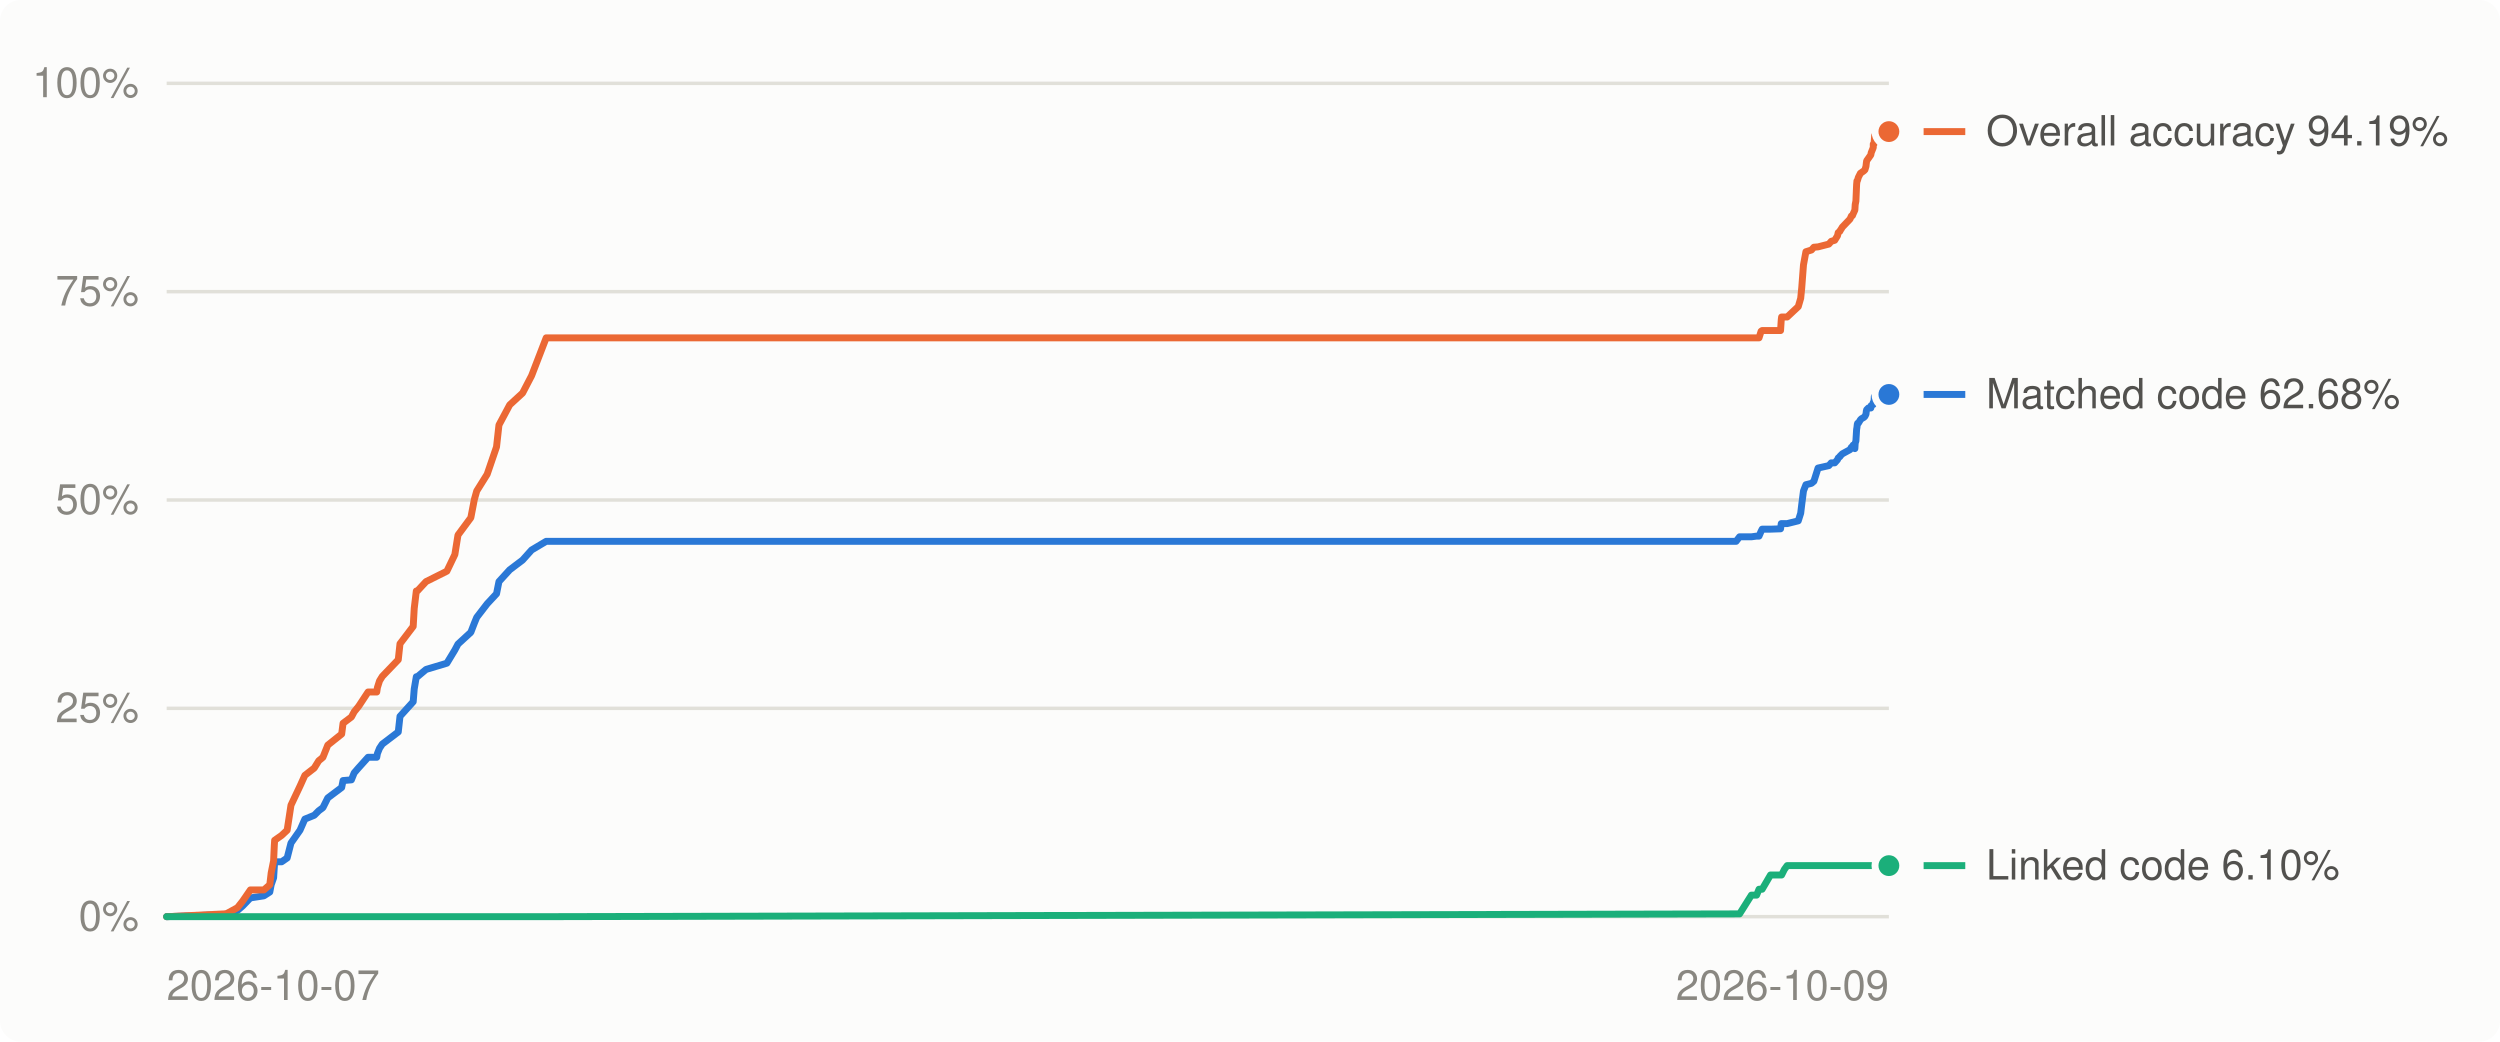
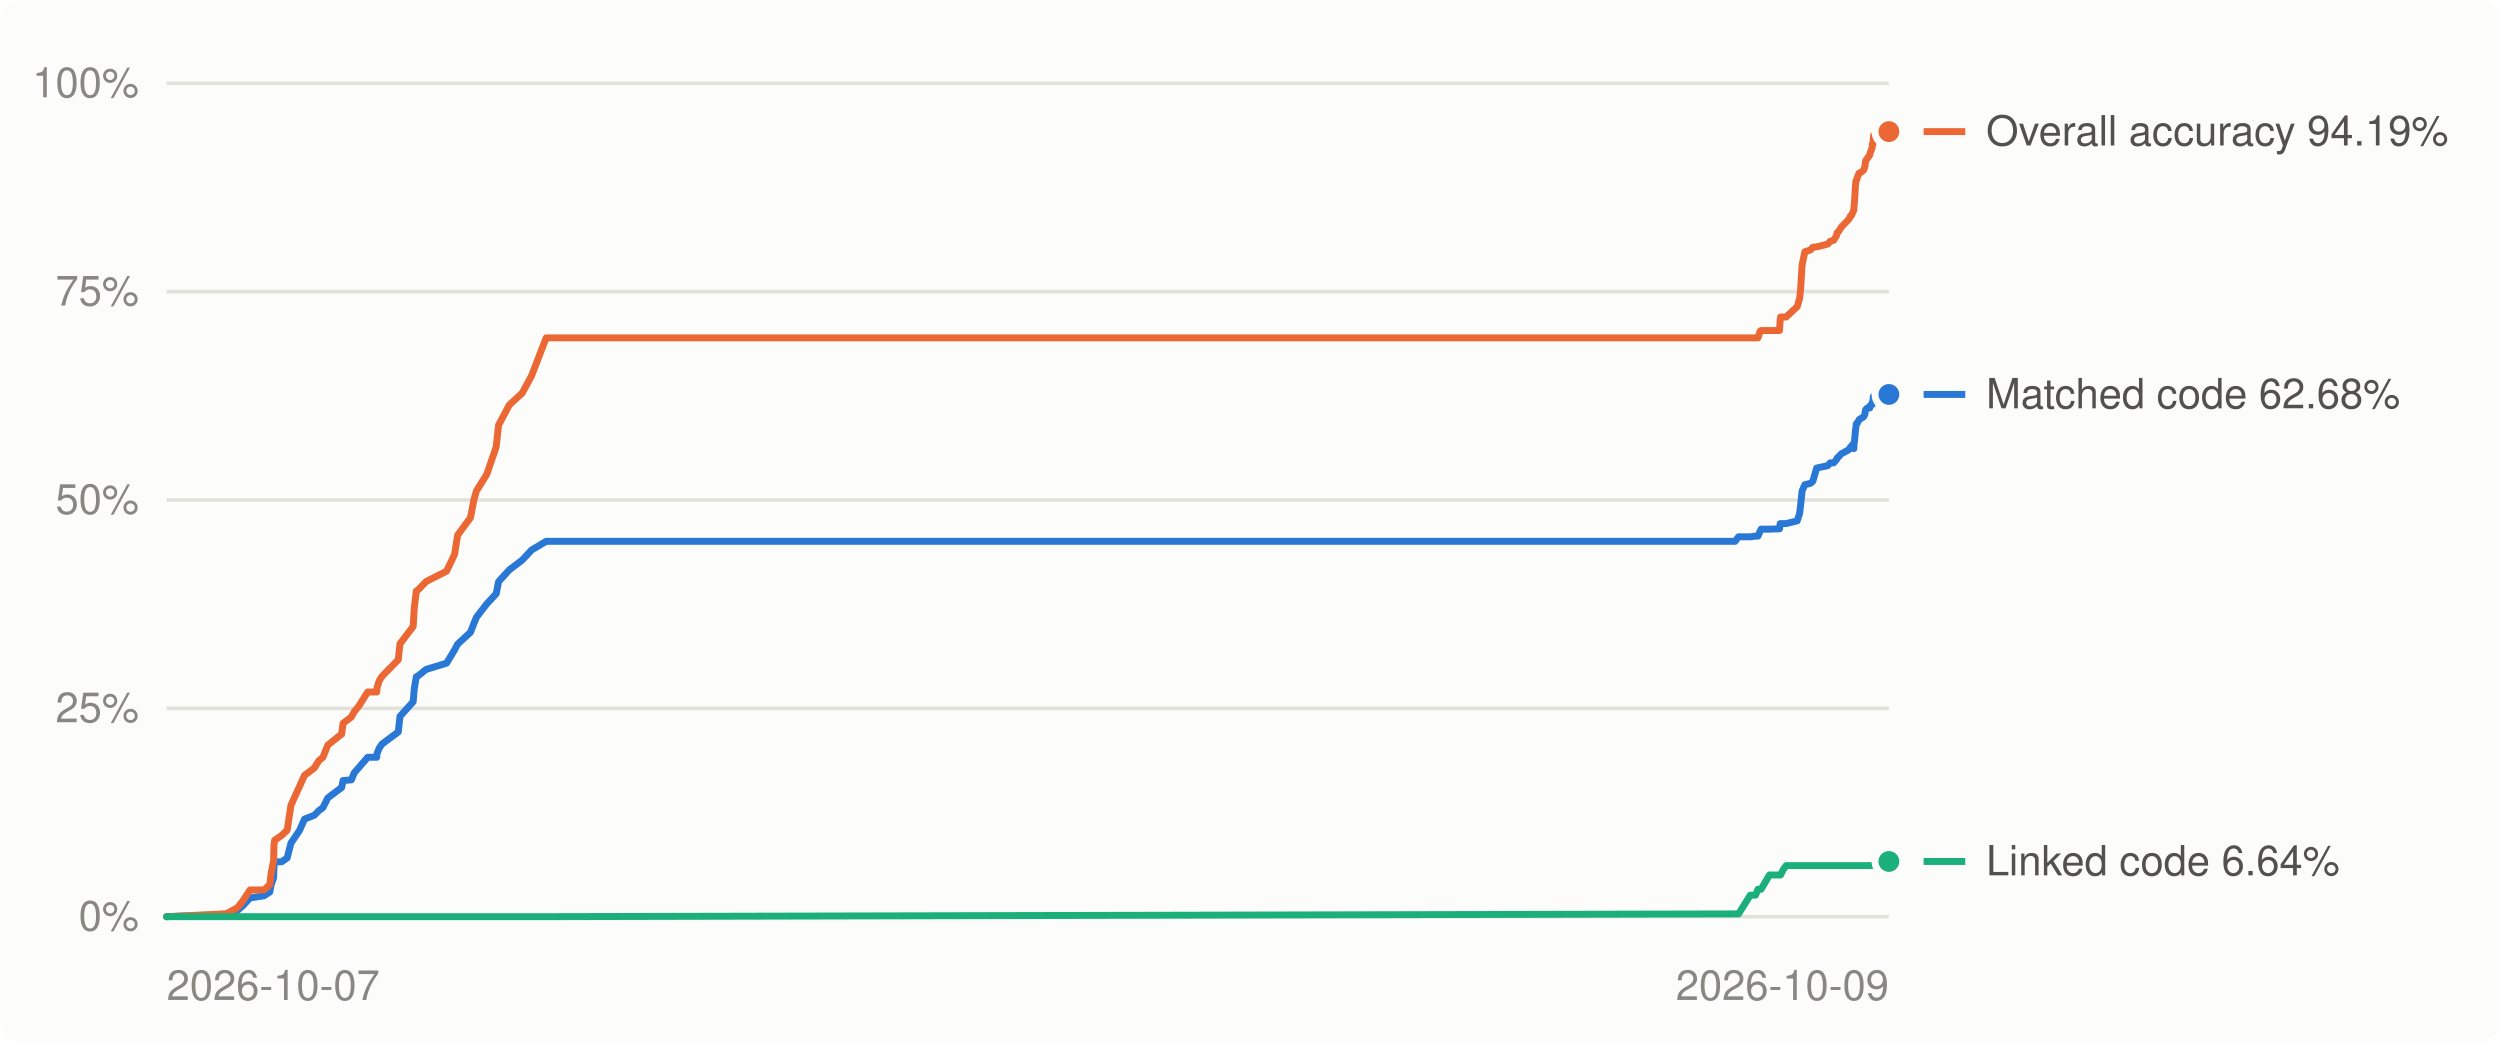
<svg xmlns="http://www.w3.org/2000/svg" viewBox="0 0 720 300" width="720" height="300" role="img" aria-label="Decompilation progress over time">
  <style>
.bg{fill:#fcfcfb}.grid{stroke:#e1e0d9}.muted{fill:#898781}.lbl{fill:#52514e}.ln0{stroke:#2a78d6}.dot0{fill:#2a78d6;stroke:#fcfcfb}.ln1{stroke:#eb6834}.dot1{fill:#eb6834;stroke:#fcfcfb}.ln2{stroke:#1baf7a}.dot2{fill:#1baf7a;stroke:#fcfcfb}
@media (prefers-color-scheme: dark){.bg{fill:#1a1a19}.grid{stroke:#2c2c2a}.muted{fill:#898781}.lbl{fill:#c3c2b7}.ln0{stroke:#3987e5}.dot0{fill:#3987e5;stroke:#1a1a19}.ln1{stroke:#d95926}.dot1{fill:#d95926;stroke:#1a1a19}.ln2{stroke:#199e70}.dot2{fill:#199e70;stroke:#1a1a19}}
text{font:12px -apple-system,BlinkMacSystemFont,'Segoe UI',Helvetica,Arial,sans-serif}
</style>
  <rect class="bg" width="720" height="300" rx="6" />
  <line x1="48" x2="544" y1="264.0" y2="264.0" class="grid" stroke-width="1" />
  <text x="40" y="268.0" class="muted" text-anchor="end">0%</text>
  <line x1="48" x2="544" y1="204.0" y2="204.0" class="grid" stroke-width="1" />
  <text x="40" y="208.0" class="muted" text-anchor="end">25%</text>
  <line x1="48" x2="544" y1="144.0" y2="144.0" class="grid" stroke-width="1" />
  <text x="40" y="148.0" class="muted" text-anchor="end">50%</text>
  <line x1="48" x2="544" y1="84.0" y2="84.0" class="grid" stroke-width="1" />
  <text x="40" y="88.0" class="muted" text-anchor="end">75%</text>
  <line x1="48" x2="544" y1="24.0" y2="24.0" class="grid" stroke-width="1" />
  <text x="40" y="28.0" class="muted" text-anchor="end">100%</text>
  <text class="muted" x="48.0" y="288" text-anchor="start">2026-10-07</text>
  <text class="muted" x="544.0" y="288" text-anchor="end">2026-10-09</text>
-   <polyline points="48.0,264.0 64.6,263.4 65.3,263.3 68.4,262.2 69.9,260.9 72.1,258.6 76.0,258.0 77.7,256.9 78.1,254.8 78.8,252.8 79.0,249.7 79.1,248.2 81.1,248.2 82.7,247.1 83.8,242.8 86.4,239.1 87.8,235.9 90.5,234.8 91.8,233.5 93.0,232.6 94.4,229.8 98.4,226.8 98.8,224.8 101.2,224.6 102.0,222.6 103.3,221.1 106.0,218.1 108.5,218.1 108.7,217.0 109.3,215.5 110.1,214.3 114.7,210.8 115.2,206.3 119.0,202.1 119.3,198.4 119.9,194.9 120.2,194.9 122.7,192.8 128.7,191.0 131.0,187.2 131.9,185.5 135.6,182.1 136.6,179.5 137.3,177.8 140.3,173.9 143.0,171.0 143.7,167.5 146.8,164.1 150.5,161.3 153.1,158.4 157.3,155.9 500.0,155.9 501.0,154.6 504.4,154.6 505.9,154.4 506.6,154.4 507.2,153.0 507.5,152.4 509.9,152.4 512.8,152.3 513.0,150.8 513.1,150.8 513.9,150.8 514.7,150.8 517.9,150.0 518.6,147.8 518.9,145.3 519.4,141.4 520.1,139.6 521.7,139.2 522.4,138.6 523.6,134.8 526.7,134.1 527.4,133.3 528.4,133.3 529.2,132.4 529.4,131.9 529.9,131.5 529.9,131.4 530.3,131.0 530.6,130.7 532.8,129.5 533.2,128.8 533.5,128.7 533.7,128.2 534.2,129.2 534.3,127.6 534.5,127.0 534.7,123.7 534.8,123.1 534.9,122.2 535.0,121.9 535.2,121.9 535.8,120.9 536.1,120.6 536.8,120.2 537.1,119.9 537.4,119.3 537.5,118.4 537.6,118.0 538.1,117.5 538.8,117.5 538.9,116.8 539.5,116.5 539.5,115.9 539.7,115.9 539.8,114.2 539.9,114.2 541.1,114.2 542.3,114.2 542.9,114.2 543.1,113.7 543.2,113.7 543.7,113.6 544.0,113.6" fill="none" class="ln0" stroke-width="2" stroke-linejoin="round" stroke-linecap="round" />
-   <polyline points="48.0,264.0 64.6,263.2 65.3,263.1 68.4,261.4 69.9,259.5 72.1,256.3 76.0,256.3 77.7,254.8 78.1,251.4 78.8,247.9 79.0,243.5 79.1,242.0 81.1,240.6 82.7,239.1 83.8,231.9 86.4,226.4 87.8,223.3 90.5,221.2 91.8,219.1 93.0,218.1 94.4,214.6 98.4,211.4 98.8,208.3 101.2,206.5 102.0,205.0 103.3,203.4 106.0,199.3 108.5,199.3 108.7,198.0 109.3,196.1 110.1,194.8 114.7,190.0 115.2,185.4 119.0,180.4 119.3,175.2 119.9,170.2 120.2,170.2 122.7,167.5 128.7,164.5 131.0,159.7 131.9,154.1 135.6,149.1 136.6,143.9 137.3,141.4 140.3,136.6 143.0,128.7 143.7,122.4 146.8,116.6 150.5,113.2 153.1,108.2 157.3,97.3 500.0,97.3 501.0,97.3 504.4,97.3 505.9,97.3 506.6,97.3 507.2,95.4 507.5,95.2 509.9,95.2 512.8,95.2 513.0,92.1 513.1,91.3 513.9,91.3 514.7,91.3 517.9,88.3 518.6,85.9 518.9,82.9 519.4,76.3 520.1,72.5 521.7,72.0 522.4,71.2 523.6,71.1 526.7,70.3 527.4,69.5 528.4,69.2 529.2,67.9 529.4,67.0 529.9,66.6 529.9,66.5 530.3,65.9 530.6,65.4 532.8,63.1 533.2,62.2 533.5,62.1 533.7,61.6 534.2,60.5 534.3,58.9 534.5,57.9 534.7,53.2 534.8,52.1 534.9,52.1 535.0,51.8 535.2,51.1 535.8,49.9 536.1,49.7 536.8,49.2 537.1,48.9 537.4,47.9 537.5,47.0 537.6,46.3 538.1,45.6 538.8,44.6 538.9,44.0 539.5,42.5 539.5,41.5 539.7,41.5 539.8,40.4 539.9,39.0 541.1,38.9 542.3,38.8 542.9,38.6 543.1,38.1 543.2,38.0 543.7,38.0 544.0,37.9" fill="none" class="ln1" stroke-width="2" stroke-linejoin="round" stroke-linecap="round" />
-   <polyline points="48.0,264.0 64.6,264.0 65.3,264.0 68.4,264.0 69.9,264.0 72.1,264.0 76.0,264.0 77.7,264.0 78.1,264.0 78.8,264.0 79.0,264.0 79.1,264.0 81.1,264.0 82.7,264.0 83.8,264.0 86.4,264.0 87.8,264.0 90.5,264.0 91.8,264.0 93.0,264.0 94.4,264.0 98.4,264.0 98.8,264.0 101.2,264.0 102.0,264.0 103.3,264.0 106.0,264.0 108.5,264.0 108.7,264.0 109.3,264.0 110.1,264.0 114.7,264.0 115.2,264.0 119.0,264.0 119.3,264.0 119.9,264.0 120.2,264.0 122.7,264.0 128.7,264.0 131.0,264.0 131.9,264.0 135.6,264.0 136.6,264.0 137.3,264.0 140.3,264.0 143.0,264.0 143.7,264.0 146.8,264.0 150.5,264.0 153.1,264.0 157.3,264.0 500.0,263.2 501.0,263.2 504.4,257.8 505.9,257.8 506.6,256.1 507.2,256.1 507.5,256.1 509.9,252.0 512.8,252.0 513.0,252.0 513.1,252.0 513.9,250.4 514.7,249.3 517.9,249.3 518.6,249.3 518.9,249.3 519.4,249.3 520.1,249.3 521.7,249.3 522.4,249.3 523.6,249.3 526.7,249.3 527.4,249.3 528.4,249.3 529.2,249.3 529.4,249.3 529.9,249.3 529.9,249.3 530.3,249.3 530.6,249.3 532.8,249.3 533.2,249.3 533.5,249.3 533.7,249.3 534.2,249.3 534.3,249.3 534.5,249.3 534.7,249.3 534.8,249.3 534.9,249.3 535.0,249.3 535.2,249.3 535.8,249.3 536.1,249.3 536.8,249.3 537.1,249.3 537.4,249.3 537.5,249.3 537.6,249.3 538.1,249.3 538.8,249.3 538.9,249.3 539.5,249.3 539.5,249.3 539.7,249.3 539.8,249.3 539.9,249.3 541.1,249.3 542.3,249.3 542.9,249.3 543.1,249.3 543.2,249.3 543.7,249.3 544.0,249.3" fill="none" class="ln2" stroke-width="2" stroke-linejoin="round" stroke-linecap="round" />
+   <polyline points="48.0,264.0 64.5,263.4 65.3,263.3 68.4,262.2 69.9,260.9 72.0,258.6 76.0,258.0 77.7,256.9 78.1,254.8 78.8,252.8 78.9,249.7 79.1,248.2 81.1,248.2 82.7,247.1 83.8,242.8 86.3,239.1 87.7,235.9 90.5,234.8 91.8,233.5 93.0,232.6 94.4,229.8 98.4,226.8 98.8,224.8 101.2,224.6 102.0,222.6 103.3,221.1 105.9,218.1 108.5,218.1 108.6,217.0 109.2,215.5 110.0,214.3 114.7,210.8 115.2,206.3 119.0,202.1 119.3,198.4 119.9,194.9 120.1,194.9 122.7,192.8 128.6,191.0 130.9,187.2 131.8,185.5 135.5,182.1 136.5,179.5 137.2,177.8 140.2,173.9 142.9,171.0 143.6,167.5 146.7,164.1 150.4,161.3 153.1,158.4 157.3,155.9 499.7,155.9 500.7,154.6 504.1,154.6 505.6,154.4 506.3,154.4 506.9,153.0 507.2,152.4 509.6,152.4 512.5,152.3 512.7,150.8 512.8,150.8 513.6,150.8 514.4,150.8 517.6,150.0 518.3,147.8 518.6,145.3 519.0,141.4 519.8,139.6 521.4,139.2 522.1,138.6 523.2,134.8 526.4,134.1 527.1,133.3 528.1,133.3 528.9,132.4 529.1,131.9 529.6,131.5 529.6,131.4 530.0,131.0 530.3,130.7 532.5,129.5 532.9,128.8 533.2,128.7 533.4,128.2 533.9,129.2 534.0,127.6 534.1,127.0 534.4,123.7 534.5,123.1 534.6,122.2 534.7,121.9 534.9,121.9 535.4,120.9 535.8,120.6 536.5,120.2 536.8,119.9 537.1,119.3 537.2,118.4 537.3,118.0 537.8,117.5 538.5,117.5 538.6,116.8 539.2,116.5 539.2,115.9 539.4,115.9 539.5,114.2 539.6,114.2 540.8,114.2 542.0,114.2 542.5,114.2 542.8,113.7 542.8,113.7 543.3,113.6 543.7,113.6 544.0,113.6" fill="none" class="ln0" stroke-width="2" stroke-linejoin="round" stroke-linecap="round" />
+   <polyline points="48.0,264.0 64.5,263.2 65.3,263.1 68.4,261.4 69.9,259.5 72.0,256.3 76.0,256.3 77.7,254.8 78.1,251.4 78.8,247.9 78.9,243.5 79.1,242.0 81.1,240.6 82.7,239.1 83.8,231.9 86.3,226.4 87.7,223.3 90.5,221.2 91.8,219.1 93.0,218.1 94.4,214.6 98.4,211.4 98.8,208.3 101.2,206.5 102.0,205.0 103.3,203.4 105.9,199.3 108.5,199.3 108.6,198.0 109.2,196.1 110.0,194.8 114.7,190.0 115.2,185.4 119.0,180.4 119.3,175.2 119.9,170.2 120.1,170.2 122.7,167.5 128.6,164.5 130.9,159.7 131.8,154.1 135.5,149.1 136.5,143.9 137.2,141.4 140.2,136.6 142.9,128.7 143.6,122.4 146.7,116.6 150.4,113.2 153.1,108.2 157.3,97.3 499.7,97.3 500.7,97.3 504.1,97.3 505.6,97.3 506.3,97.3 506.9,95.4 507.2,95.2 509.6,95.2 512.5,95.2 512.7,92.1 512.8,91.3 513.6,91.3 514.4,91.3 517.6,88.3 518.3,85.9 518.6,82.9 519.0,76.3 519.8,72.5 521.4,72.0 522.1,71.2 523.2,71.1 526.4,70.3 527.1,69.5 528.1,69.2 528.9,67.9 529.1,67.0 529.6,66.6 529.6,66.5 530.0,65.9 530.3,65.4 532.5,63.1 532.9,62.2 533.2,62.1 533.4,61.6 533.9,60.5 534.0,58.9 534.1,57.9 534.4,53.2 534.5,52.1 534.6,52.1 534.7,51.8 534.9,51.1 535.4,49.9 535.8,49.7 536.5,49.2 536.8,48.9 537.1,47.9 537.2,47.0 537.3,46.3 537.8,45.6 538.5,44.6 538.6,44.0 539.2,42.5 539.2,41.5 539.4,41.5 539.5,40.4 539.6,39.0 540.8,38.9 542.0,38.8 542.5,38.6 542.8,38.1 542.8,38.0 543.3,38.0 543.7,37.9 544.0,37.9" fill="none" class="ln1" stroke-width="2" stroke-linejoin="round" stroke-linecap="round" />
+   <polyline points="48.0,264.0 64.5,264.0 65.3,264.0 68.4,264.0 69.9,264.0 72.0,264.0 76.0,264.0 77.7,264.0 78.1,264.0 78.8,264.0 78.9,264.0 79.1,264.0 81.1,264.0 82.7,264.0 83.8,264.0 86.3,264.0 87.7,264.0 90.5,264.0 91.8,264.0 93.0,264.0 94.4,264.0 98.4,264.0 98.8,264.0 101.2,264.0 102.0,264.0 103.3,264.0 105.9,264.0 108.5,264.0 108.6,264.0 109.2,264.0 110.0,264.0 114.7,264.0 115.2,264.0 119.0,264.0 119.3,264.0 119.9,264.0 120.1,264.0 122.7,264.0 128.6,264.0 130.9,264.0 131.8,264.0 135.5,264.0 136.5,264.0 137.2,264.0 140.2,264.0 142.9,264.0 143.6,264.0 146.7,264.0 150.4,264.0 153.1,264.0 157.3,264.0 499.7,263.2 500.7,263.2 504.1,257.8 505.6,257.8 506.3,256.1 506.9,256.1 507.2,256.1 509.6,252.0 512.5,252.0 512.7,252.0 512.8,252.0 513.6,250.4 514.4,249.3 517.6,249.3 518.3,249.3 518.6,249.3 519.0,249.3 519.8,249.3 521.4,249.3 522.1,249.3 523.2,249.3 526.4,249.3 527.1,249.3 528.1,249.3 528.9,249.3 529.1,249.3 529.6,249.3 529.6,249.3 530.0,249.3 530.3,249.3 532.5,249.3 532.9,249.3 533.2,249.3 533.4,249.3 533.9,249.3 534.0,249.3 534.1,249.3 534.4,249.3 534.5,249.3 534.6,249.3 534.7,249.3 534.9,249.3 535.4,249.3 535.8,249.3 536.5,249.3 536.8,249.3 537.1,249.3 537.2,249.3 537.3,249.3 537.8,249.3 538.5,249.3 538.6,249.3 539.2,249.3 539.2,249.3 539.4,249.3 539.5,249.3 539.6,249.3 540.8,249.3 542.0,249.3 542.5,249.3 542.8,249.3 542.8,249.3 543.3,249.3 543.7,249.3 544.0,248.1" fill="none" class="ln2" stroke-width="2" stroke-linejoin="round" stroke-linecap="round" />
  <circle cx="544.0" cy="113.6" r="4" class="dot0" stroke-width="2" />
  <circle cx="544.0" cy="37.9" r="4" class="dot1" stroke-width="2" />
-   <circle cx="544.0" cy="249.3" r="4" class="dot2" stroke-width="2" />
-   <line x1="554" x2="566" y1="249.3" y2="249.3" class="ln2" stroke-width="2" />
-   <text class="lbl" x="572" y="253.3">Linked code 6.10%</text>
+   <circle cx="544.0" cy="248.1" r="4" class="dot2" stroke-width="2" />
+   <line x1="554" x2="566" y1="248.1" y2="248.1" class="ln2" stroke-width="2" />
+   <text class="lbl" x="572" y="252.1">Linked code 6.64%</text>
  <line x1="554" x2="566" y1="113.6" y2="113.6" class="ln0" stroke-width="2" />
  <text class="lbl" x="572" y="117.6">Matched code 62.68%</text>
  <line x1="554" x2="566" y1="37.9" y2="37.9" class="ln1" stroke-width="2" />
  <text class="lbl" x="572" y="41.9">Overall accuracy 94.19%</text>
</svg>
